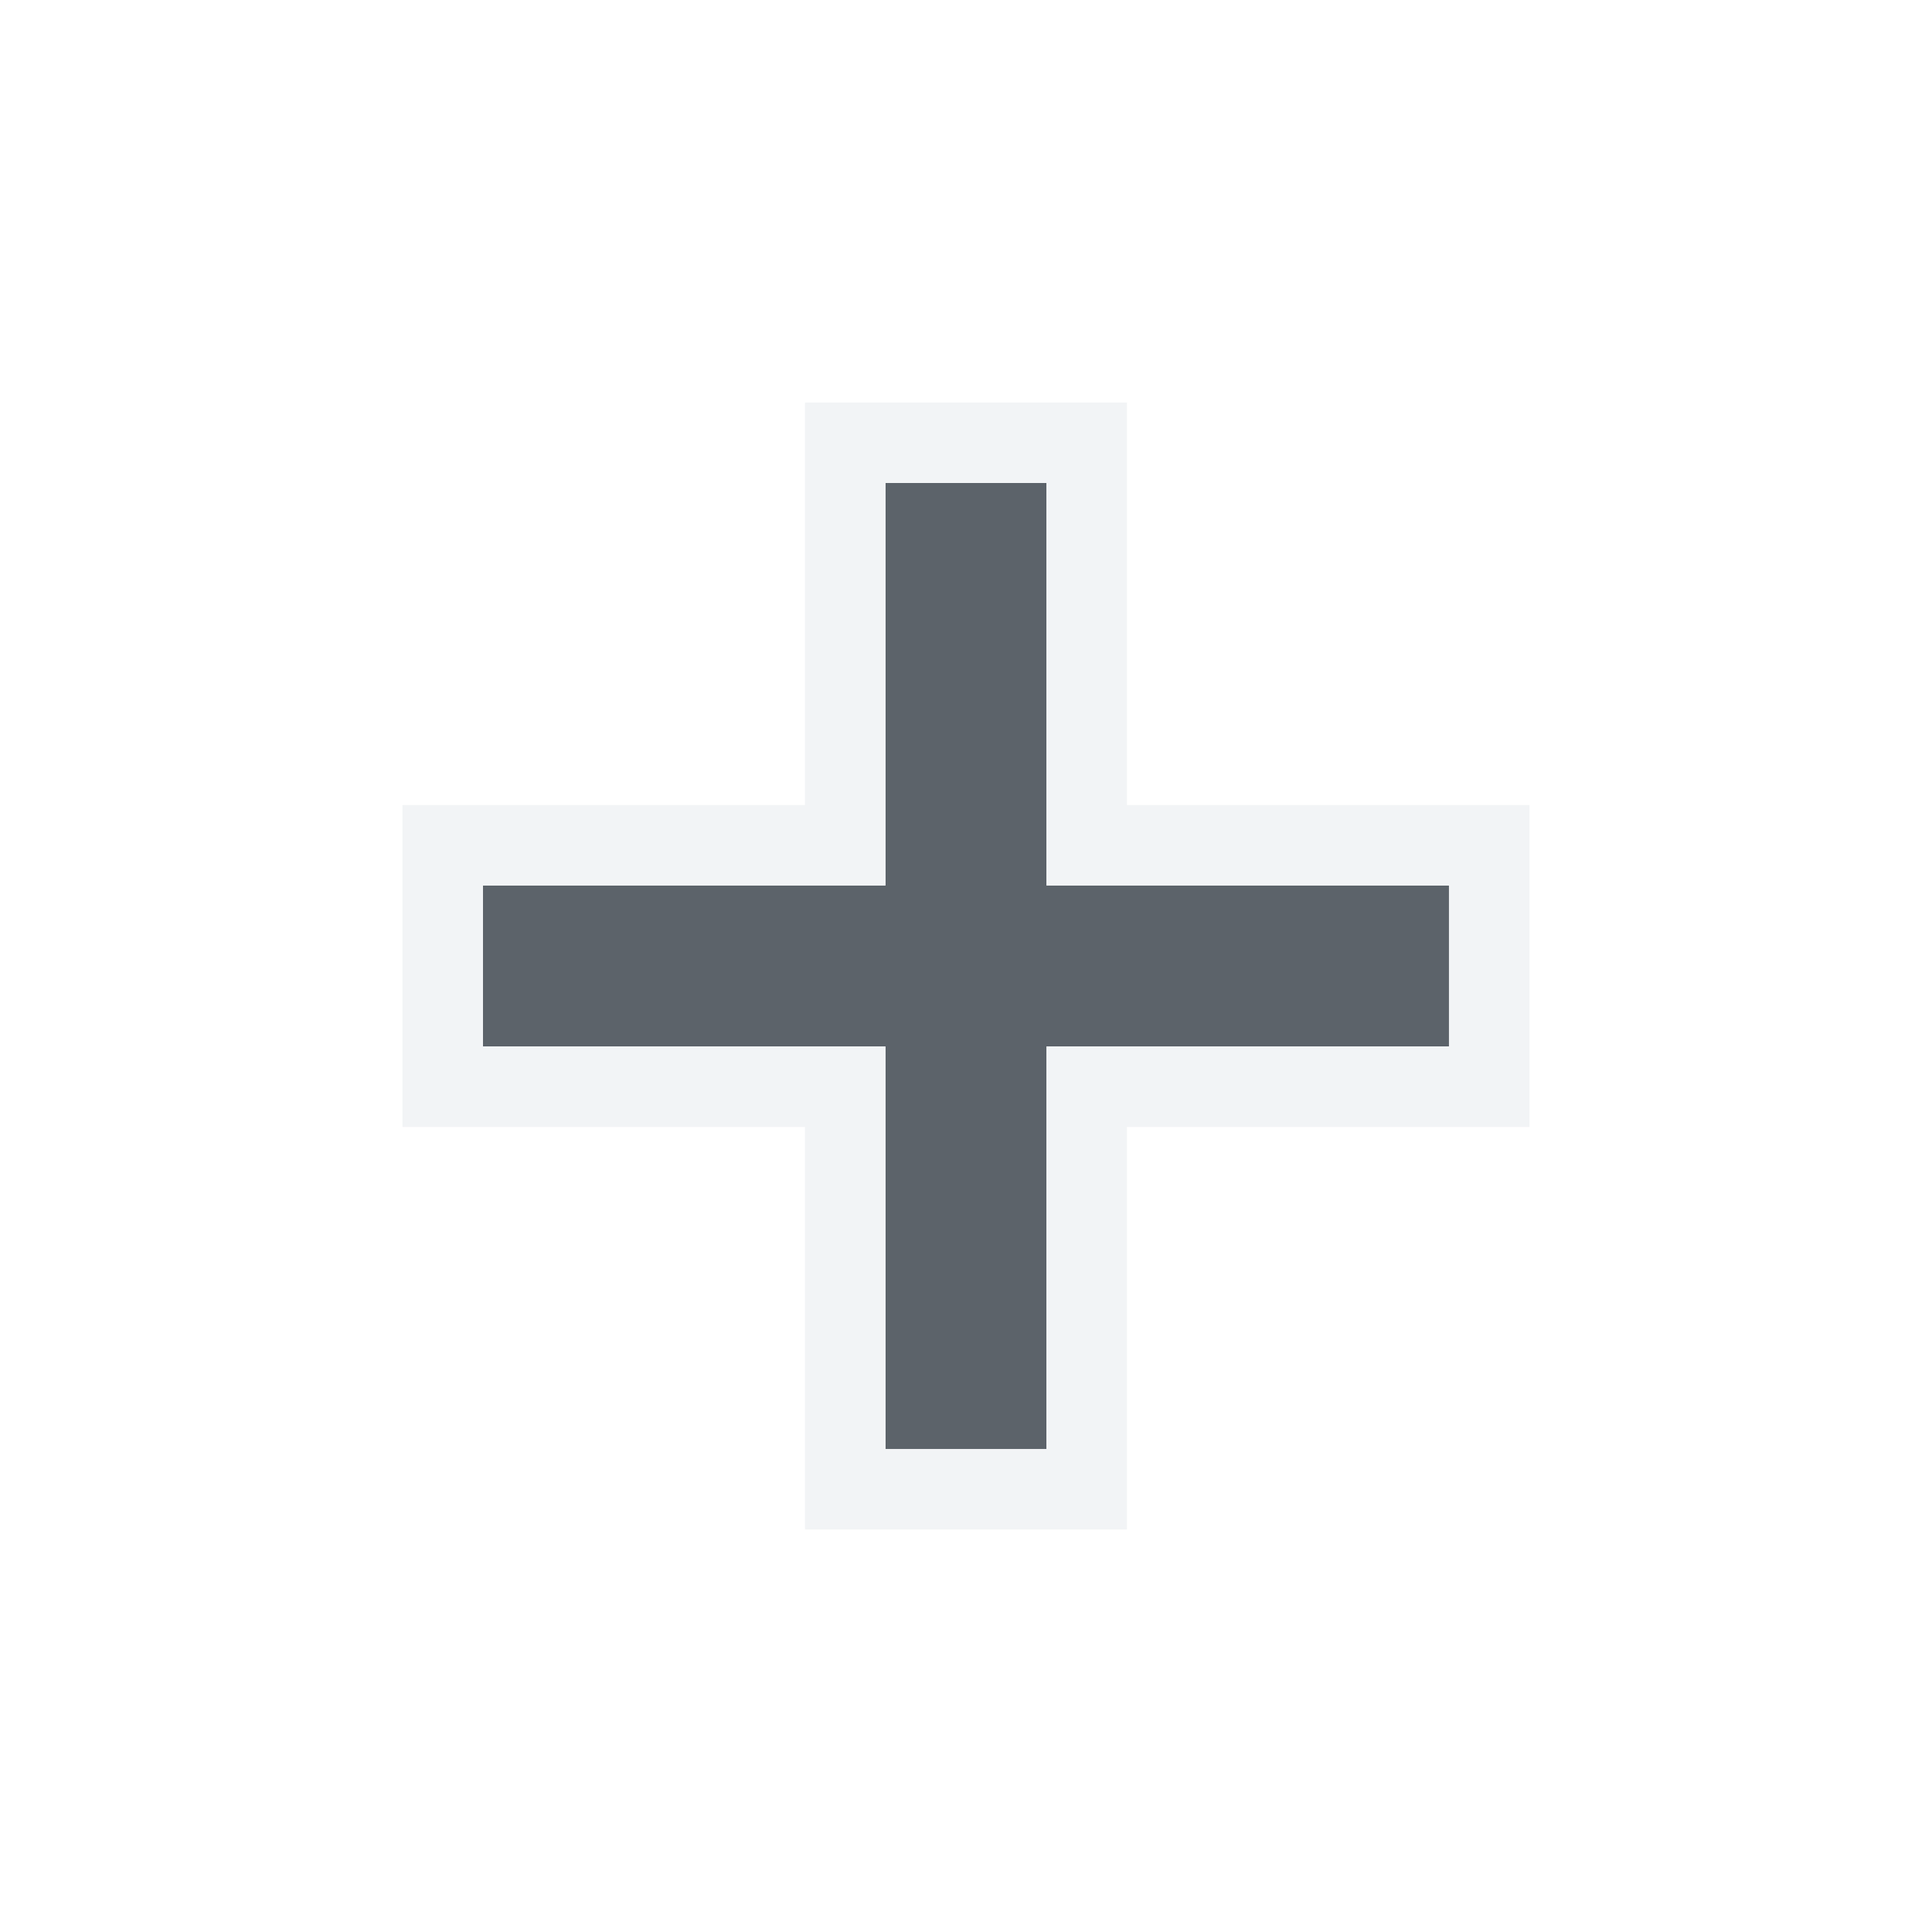
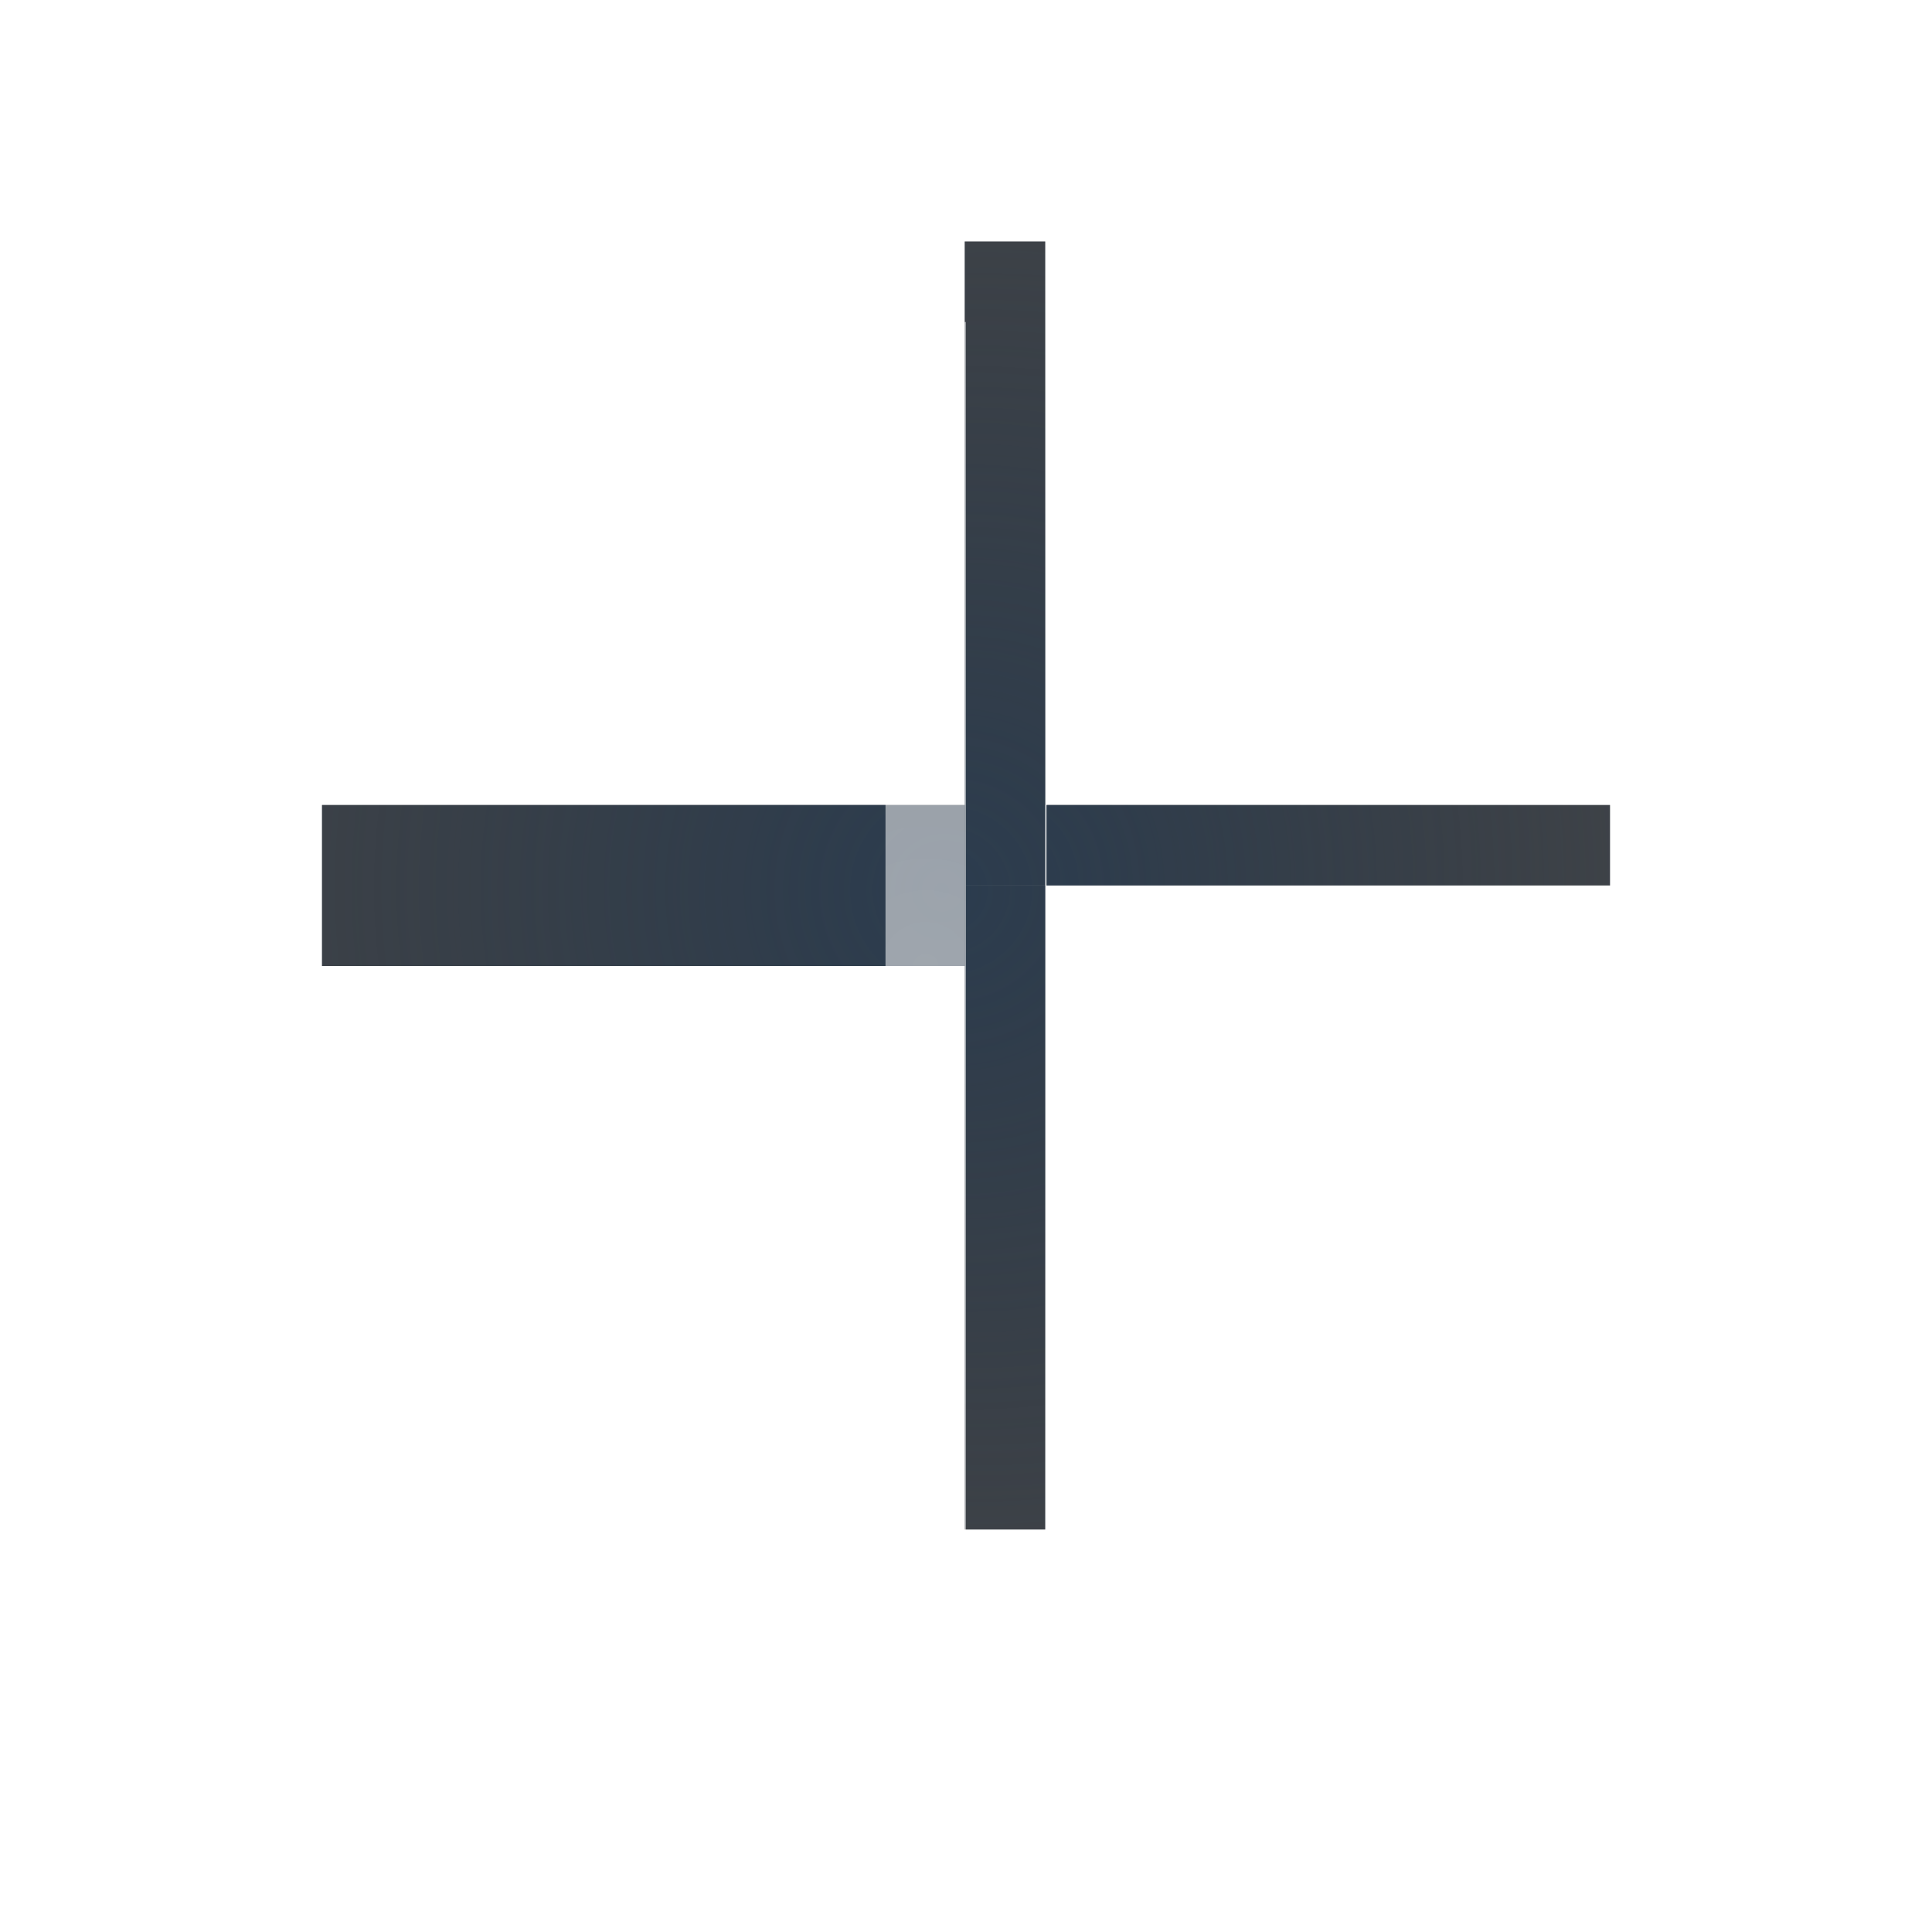
- <svg xmlns="http://www.w3.org/2000/svg" width="24" height="24" id="svg13094" version="1.1">
-   <defs id="defs13096" />
-   <g transform="translate(9379.308,-4835.199)" id="layer1">
-     <path id="path2995" d="m -9368.308,4841.199 0,5 -5,0 0,2 5,0 0,5 2,0 0,-5 5,0 0,-2 -5,0 0,-5 z" style="font-size:medium;font-style:normal;font-variant:normal;font-weight:normal;font-stretch:normal;text-indent:0;text-align:start;text-decoration:none;line-height:normal;letter-spacing:normal;word-spacing:normal;text-transform:none;direction:ltr;block-progression:tb;writing-mode:lr-tb;text-anchor:start;baseline-shift:baseline;color:#000000;fill:#27303a;fill-opacity:0.753;stroke:none;stroke-width:57.893;marker:none;visibility:visible;display:inline;overflow:visible;enable-background:accumulate;font-family:Sans;-inkscape-font-specification:Sans" />
-     <path style="font-size:medium;font-style:normal;font-variant:normal;font-weight:normal;font-stretch:normal;text-indent:0;text-align:start;text-decoration:none;line-height:normal;letter-spacing:normal;word-spacing:normal;text-transform:none;direction:ltr;block-progression:tb;writing-mode:lr-tb;text-anchor:start;baseline-shift:baseline;color:#000000;fill:#f1f3f5;fill-opacity:0.903;fill-rule:nonzero;stroke:none;stroke-width:2;marker:none;visibility:visible;display:inline;overflow:visible;enable-background:accumulate;font-family:Sans;-inkscape-font-specification:Sans" d="m -9369.308,4840.199 0,1 0,4 -4,0 -1,0 0,1 0,2 0,1 1,0 4,0 0,4 0,1 1,0 2,0 1,0 0,-1 0,-4 4,0 1,0 0,-1 0,-2 0,-1 -1,0 -4,0 0,-4 0,-1 -1,0 -2,0 -1,0 z m 1,1 2,0 0,5 5,0 0,2 -5,0 0,5 -2,0 0,-5 -5,0 0,-2 5,0 0,-5 z" id="path2994" />
-   </g>
+ <svg xmlns="http://www.w3.org/2000/svg" xmlns:xlink="http://www.w3.org/1999/xlink" width="24" height="24" version="1.1">
+   <defs>
+     <radialGradient id="a" cx="8.783" cy="6.352" r="6" gradientTransform="matrix(1.7598,0,0,1.7597,-7.3916,-5.7882)" gradientUnits="userSpaceOnUse">
+       <stop stop-color="#ffffff" stop-opacity=".749" offset="0" />
+       <stop stop-color="#ffffff" stop-opacity=".605" offset="1" />
+     </radialGradient>
+     <radialGradient id="b" cx="8" cy="5.885" r="6" gradientTransform="matrix(1.904,0,0,1.904,-7.2319,-7.2319)" gradientUnits="userSpaceOnUse">
+       <stop stop-color="#213851" stop-opacity=".906" offset="0" />
+       <stop stop-color="#27303a" stop-opacity="0" offset="1" />
+     </radialGradient>
+     <radialGradient id="d" cx="7.628" cy="7.918" r="6" gradientTransform="matrix(-1.0508 1.0508 -1.0507 -1.0507 28.818 11.304)" gradientUnits="userSpaceOnUse" xlink:href="#a" />
+     <radialGradient id="e" cx="8.565" cy="8.083" r="6" gradientTransform="matrix(-1.2444,1.2444,-1.2443,-1.2443,33.2,10.4)" gradientUnits="userSpaceOnUse" xlink:href="#a" />
+     <radialGradient id="c" cx="8.067" cy="8.704" r="6" fx="8.341" fy="8.938" gradientTransform="matrix(-1.5449,1.5707,-1.5449,-1.5707,38.393,12)" gradientUnits="userSpaceOnUse" xlink:href="#b" />
+     <radialGradient id="g" cx="8.205" cy="8.577" r="6" gradientTransform="matrix(-1.1707,1.3463,-1.1707,-1.3463,32.13,11.5)" gradientUnits="userSpaceOnUse" xlink:href="#b" />
+     <radialGradient id="f" cx="10.129" cy="7.229" r="6" gradientTransform="matrix(1.2444,-1.2319,1.2443,1.2318,-10.1,15.574)" gradientUnits="userSpaceOnUse" xlink:href="#a" />
+     <radialGradient id="j" cx="6.061" cy="10.499" r="6" gradientTransform="matrix(-1.2319,1.2319,-1.2318,-1.2318,32.883,16.465)" gradientUnits="userSpaceOnUse" xlink:href="#a" />
+     <radialGradient id="i" cx="7.621" cy="8.349" r="6" fx="7.936" fy="8.617" gradientTransform="matrix(-1.3463 1.3328 -1.3463 -1.3328 33.984 11.971)" gradientUnits="userSpaceOnUse" xlink:href="#b" />
+     <radialGradient id="h" cx="7.61" cy="8.36" r="6" fx="7.925" fy="8.628" gradientTransform="matrix(-1.3463 1.3328 -1.3463 -1.3328 33.984 12)" gradientUnits="userSpaceOnUse" xlink:href="#b" />
+   </defs>
+   <path d="m12 11h-8" fill="none" stroke="#090d11" stroke-opacity=".765" stroke-width="2" style="paint-order:normal" />
+   <path d="m12 11h-8" fill="none" stroke="url(#c)" stroke-opacity=".765" stroke-width="2" style="paint-order:normal" />
+   <path d="m12.484 19v-8" fill="none" stroke="#090d11" stroke-opacity=".765" style="paint-order:normal" />
+   <path d="m12.484 11v-8" fill="none" stroke="#090d11" stroke-opacity=".765" style="paint-order:normal" />
+   <path d="m13 10.5h7" fill="none" stroke="#090d11" stroke-opacity=".765" style="paint-order:normal" />
+   <path d="m12.484 19v-8" fill="none" stroke="url(#i)" stroke-opacity=".765" style="paint-order:normal" />
+   <path d="m12.484 11v-8" fill="none" stroke="url(#h)" stroke-opacity=".765" style="paint-order:normal" />
+   <path d="m13 10.5h7" fill="none" stroke="url(#g)" stroke-opacity=".765" style="paint-order:normal" />
+   <path d="m11.5 12v8" fill="none" stroke="url(#j)" stroke-opacity=".722" style="paint-order:normal" />
+   <path d="m11.5 12v-8" fill="none" stroke="url(#f)" stroke-opacity=".722" style="paint-order:normal" />
+   <path d="m13 12h7" fill="none" stroke="url(#e)" stroke-opacity=".722" stroke-width="2" style="paint-order:normal" />
+   <path d="m11 12.5h-6.971" fill="none" stroke="url(#d)" stroke-opacity=".722" style="paint-order:normal" />
</svg>
